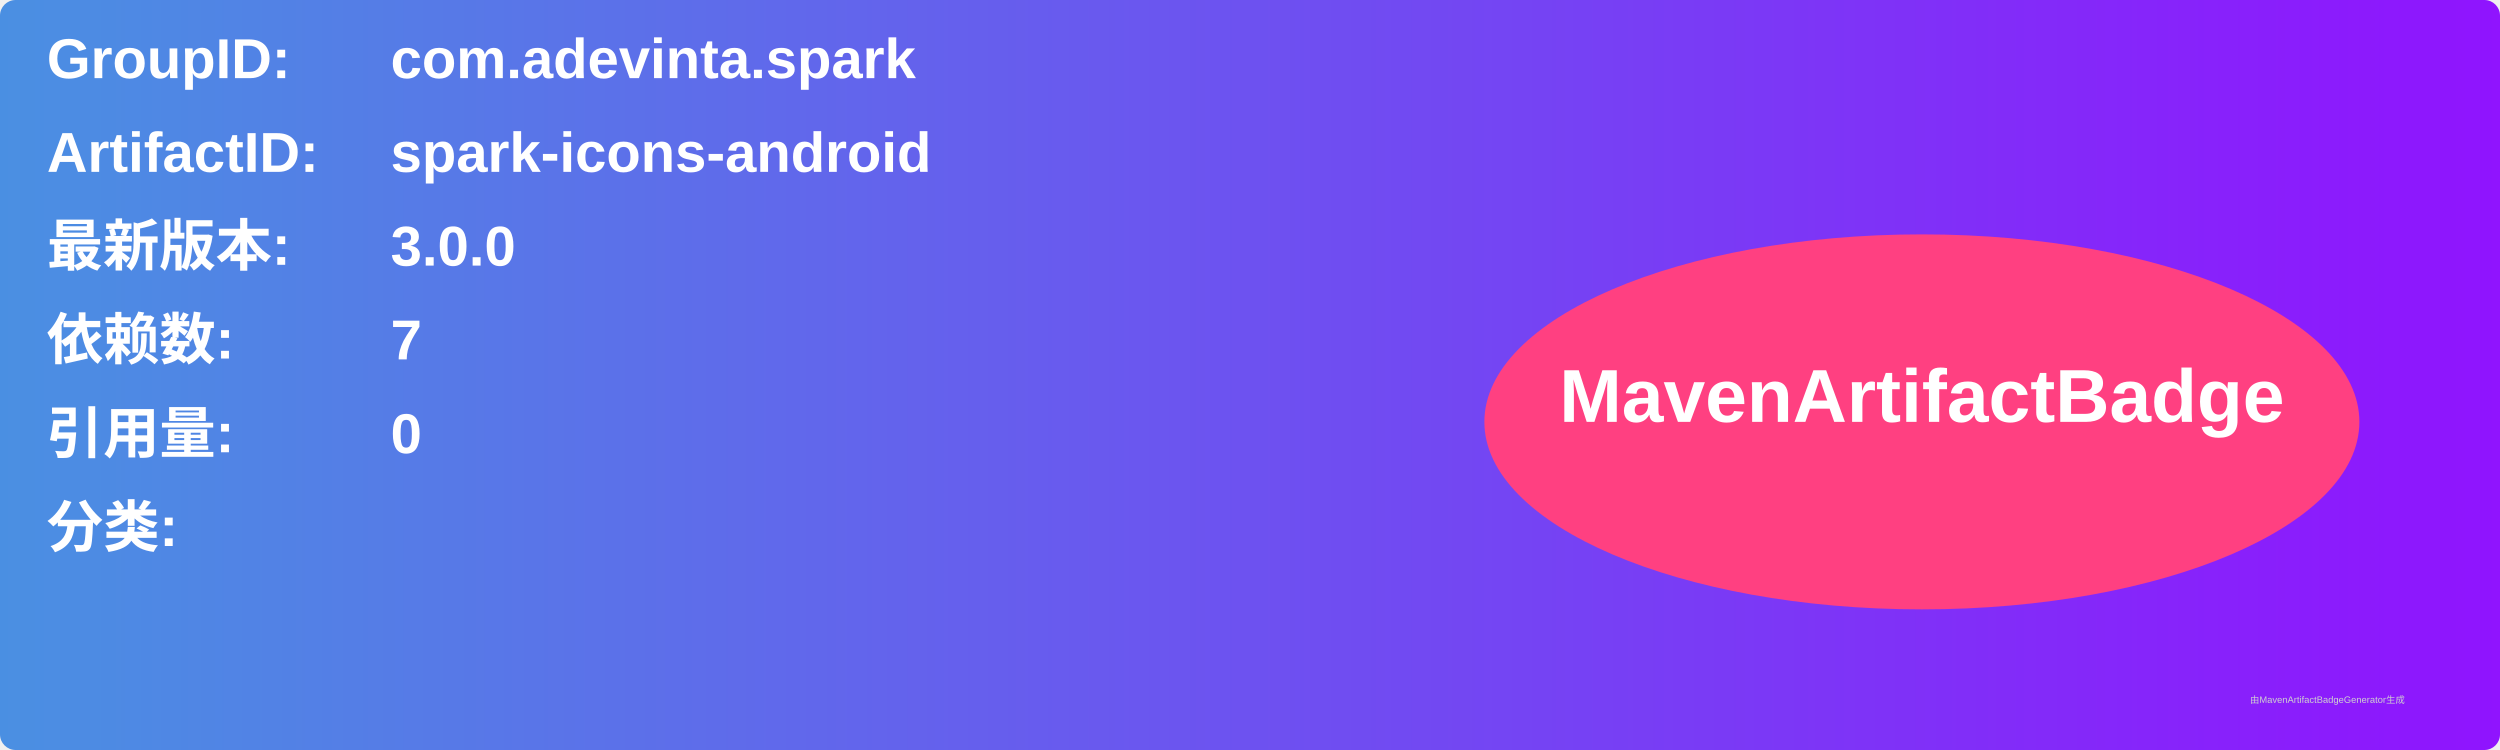
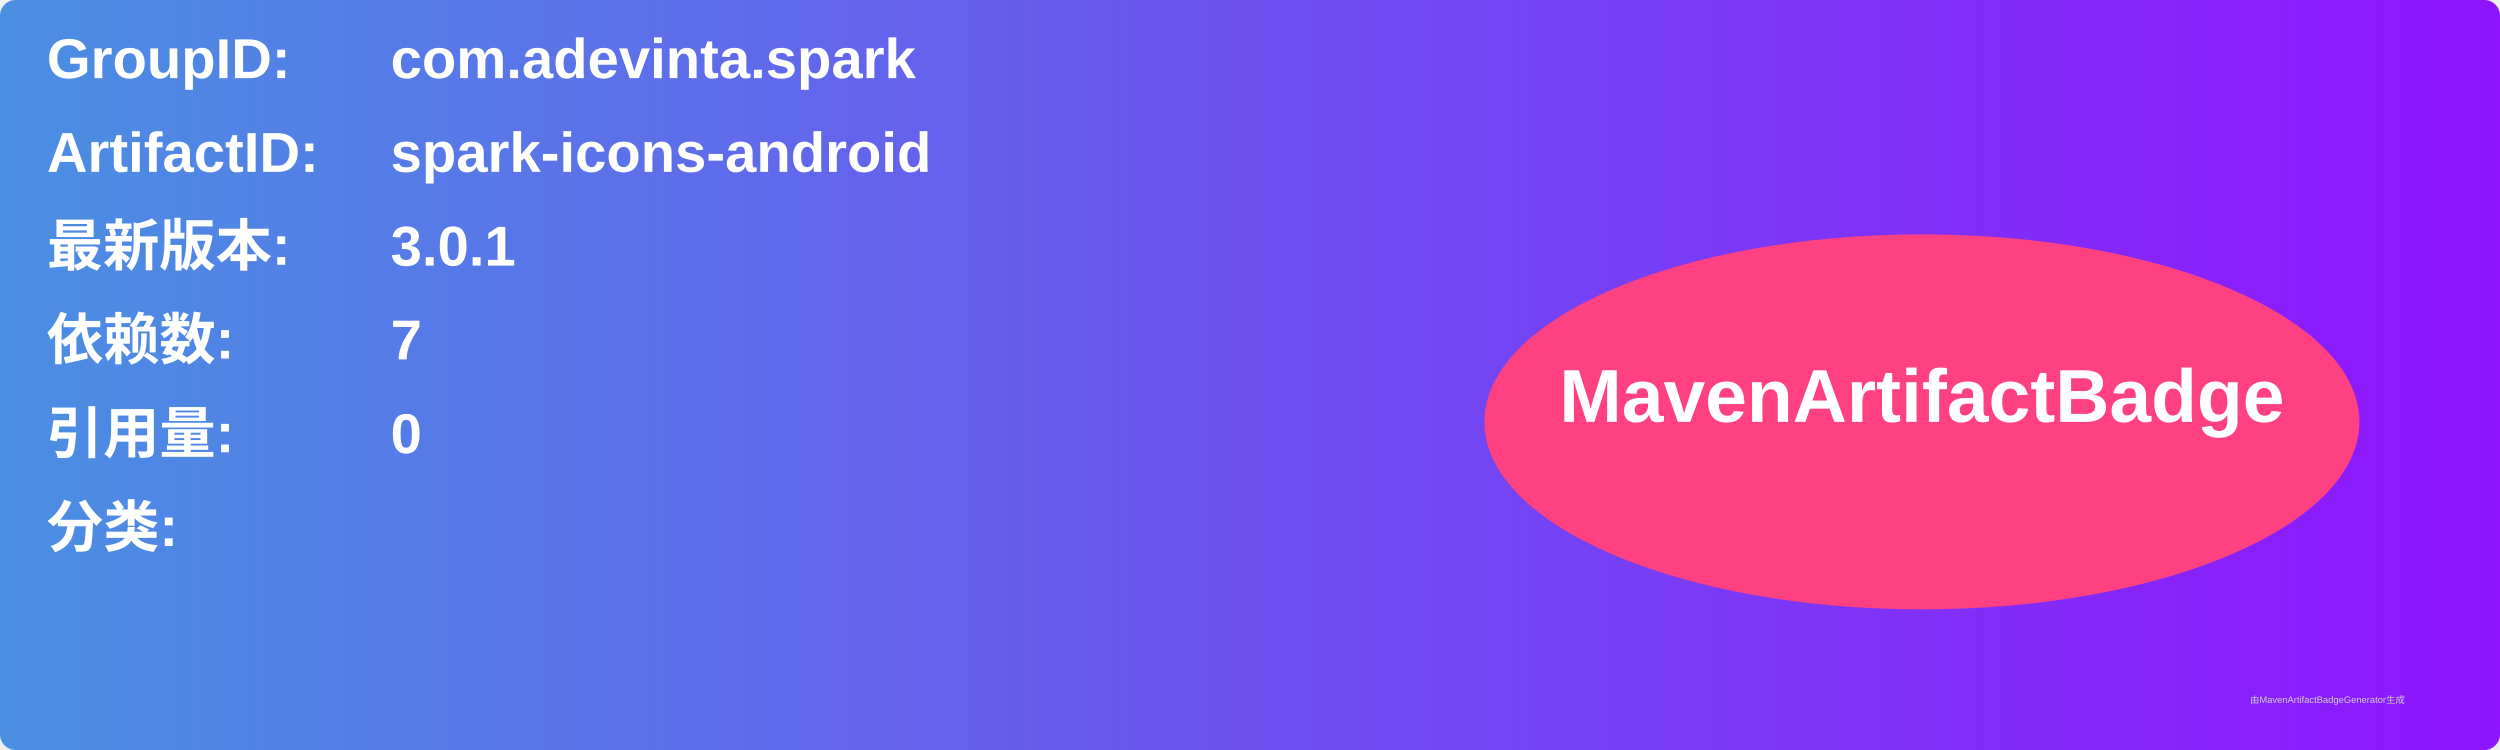
<svg xmlns="http://www.w3.org/2000/svg" width="800" height="240" viewBox="0 0 800 240">
  <linearGradient id="grad" x1="0%" y1="0%" x2="100%" y2="0%">
    <stop offset="0%" stop-color="#4a90e2" />
    <stop offset="100%" stop-color="#9013fe" />
  </linearGradient>
  <rect width="100%" height="100%" rx="5" ry="5" fill="url(#grad)" />
  <g transform="translate(15, 15)">
    <text x="0" y="10" font-family="Arial" font-size="18" fill="white" font-weight="bold" width="260">GroupID:</text>
    <text x="110" y="10" font-family="Arial" font-size="18" fill="white" font-weight="bold" width="460">com.adevinta.spark</text>
    <text x="0" y="40" font-family="Arial" font-size="18" fill="white" font-weight="bold" width="260">ArtifactID:</text>
    <text x="110" y="40" font-family="Arial" font-size="18" fill="white" font-weight="bold" width="460">spark-icons-android</text>
    <text x="0" y="70" font-family="Arial" font-size="18" fill="white" font-weight="bold">最新版本:</text>
    <text x="110" y="70" font-family="Arial" font-size="18" fill="white" font-weight="bold">
-       <tspan font-weight="bold">3.0.0</tspan>
+       <tspan font-weight="bold">3.0.1</tspan>
    </text>
    <text x="0" y="100" font-family="Arial" font-size="18" fill="white" font-weight="bold">依赖数: </text>
    <text x="110" y="100" font-family="Arial" font-size="18" fill="white">
      <tspan font-weight="bold">7</tspan>
    </text>
    <text x="0" y="130" font-family="Arial" font-size="18" fill="white" font-weight="bold">引用量: </text>
    <text x="110" y="130" font-family="Arial" font-size="18" fill="white">
      <tspan font-weight="bold">0</tspan>
    </text>
    <text x="0" y="160" font-family="Arial" font-size="18" fill="white" font-weight="bold">分类:</text>
    <text x="10" y="190" font-family="Arial" font-size="10" fill="white">
      <tspan font-weight="bold" />
    </text>
    <ellipse cx="600" cy="120" rx="140" ry="60" fill="#ff4081" />
    <text x="600" y="120" text-anchor="middle" font-family="Arial" font-size="24" fill="white" font-weight="bold">MavenArtifactBadge</text>
  </g>
  <text x="720" y="225" font-family="Arial" font-size="3" fill="#d0d0d0">由MavenArtifactBadgeGenerator生成</text>
</svg>
